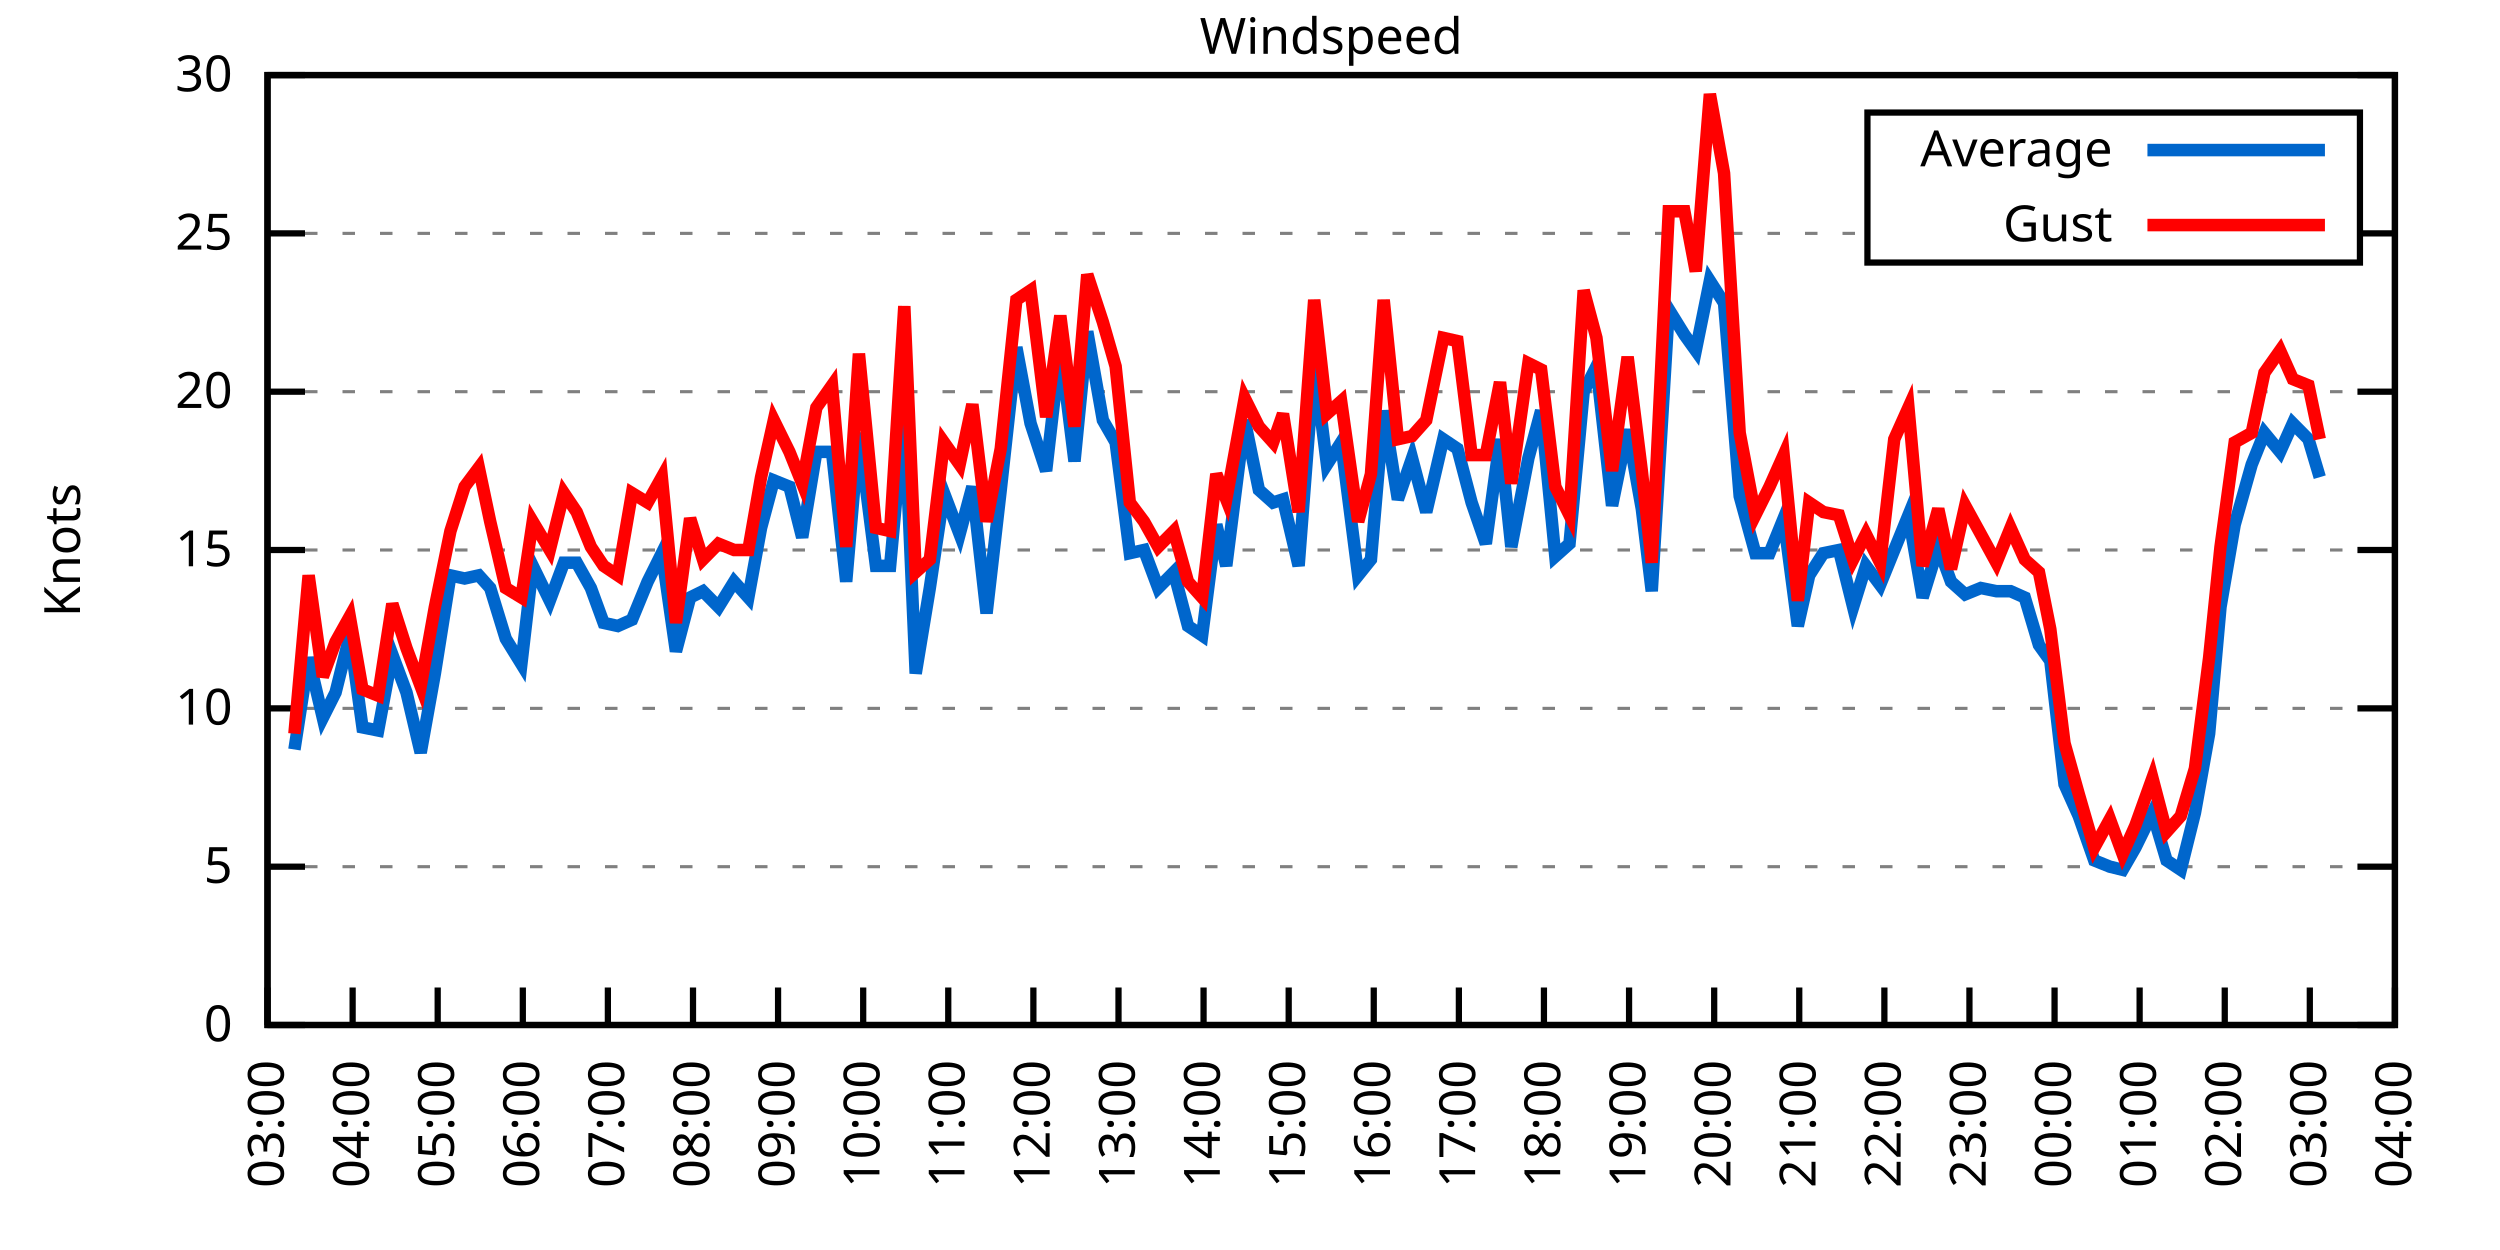
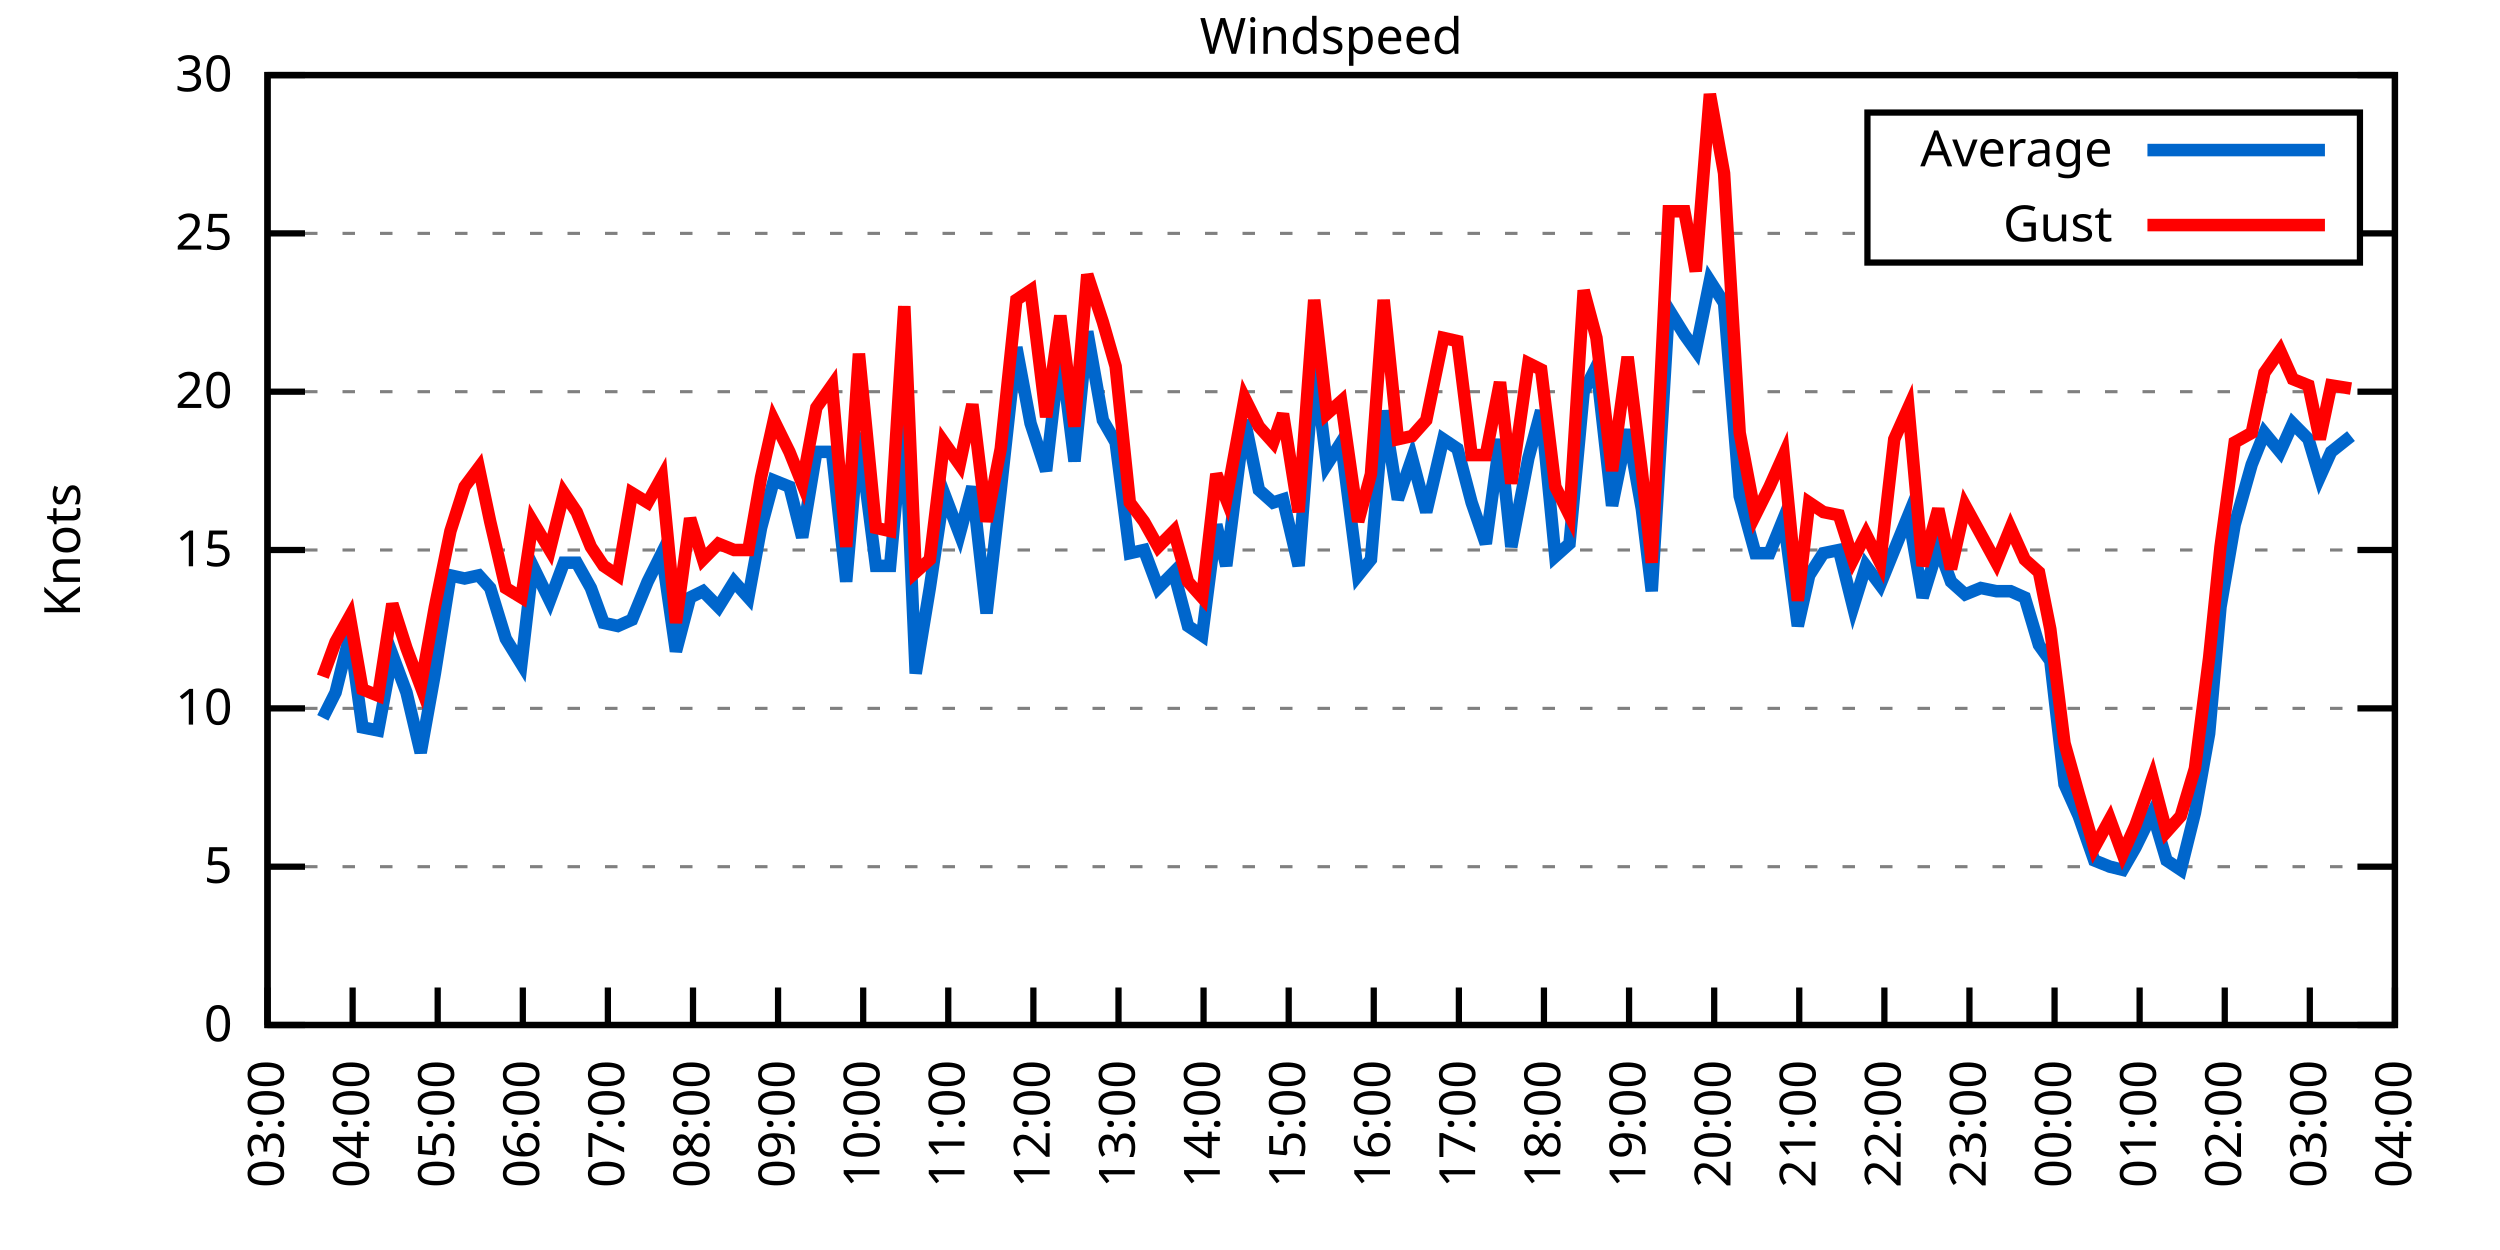
<svg xmlns="http://www.w3.org/2000/svg" xmlns:xlink="http://www.w3.org/1999/xlink" width="400" height="200" viewBox="0 0 400 200">
  <g id="gnuplot_canvas">
    <rect x="0" y="0" width="400" height="200" fill="none" />
    <defs>
      <circle id="gpDot" r="0.5" stroke-width="0.5" stroke="currentColor" />
      <path id="gpPt0" stroke-width="0.333" stroke="currentColor" d="M-1,0 h2 M0,-1 v2" />
      <path id="gpPt1" stroke-width="0.333" stroke="currentColor" d="M-1,-1 L1,1 M1,-1 L-1,1" />
      <path id="gpPt2" stroke-width="0.333" stroke="currentColor" d="M-1,0 L1,0 M0,-1 L0,1 M-1,-1 L1,1 M-1,1 L1,-1" />
      <rect id="gpPt3" stroke-width="0.333" stroke="currentColor" x="-1" y="-1" width="2" height="2" />
      <rect id="gpPt4" stroke-width="0.333" stroke="currentColor" fill="currentColor" x="-1" y="-1" width="2" height="2" />
      <circle id="gpPt5" stroke-width="0.333" stroke="currentColor" cx="0" cy="0" r="1" />
      <use xlink:href="#gpPt5" id="gpPt6" fill="currentColor" stroke="none" />
      <path id="gpPt7" stroke-width="0.333" stroke="currentColor" d="M0,-1.33 L-1.33,0.67 L1.33,0.67 z" />
      <use xlink:href="#gpPt7" id="gpPt8" fill="currentColor" stroke="none" />
      <use xlink:href="#gpPt7" id="gpPt9" stroke="currentColor" transform="rotate(180)" />
      <use xlink:href="#gpPt9" id="gpPt10" fill="currentColor" stroke="none" />
      <use xlink:href="#gpPt3" id="gpPt11" stroke="currentColor" transform="rotate(45)" />
      <use xlink:href="#gpPt11" id="gpPt12" fill="currentColor" stroke="none" />
      <path id="gpPt13" stroke-width="0.333" stroke="currentColor" d="M0,1.330 L1.265,0.411 L0.782,-1.067 L-0.782,-1.076 L-1.265,0.411 z" />
      <use xlink:href="#gpPt13" id="gpPt14" fill="currentColor" stroke="none" />
      <filter id="textbox" filterUnits="objectBoundingBox" x="0" y="0" height="1" width="1">
        <feFlood flood-color="white" flood-opacity="1" result="bgnd" />
        <feComposite in="SourceGraphic" in2="bgnd" operator="atop" />
      </filter>
      <filter id="greybox" filterUnits="objectBoundingBox" x="0" y="0" height="1" width="1">
        <feFlood flood-color="lightgrey" flood-opacity="1" result="grey" />
        <feComposite in="SourceGraphic" in2="grey" operator="atop" />
      </filter>
    </defs>
    <g fill="none" color="white" stroke="currentColor" stroke-width="1.00" stroke-linecap="butt" stroke-linejoin="miter">
</g>
    <g fill="none" color="black" stroke="currentColor" stroke-width="1.00" stroke-linecap="butt" stroke-linejoin="miter">
      <g stroke="none" shape-rendering="crispEdges">
        <polygon fill="rgb(255, 255, 255)" points="42.80,164.00 383.18,164.00 383.18,12.02 42.80,12.02 " />
      </g>
    </g>
    <g fill="none" color="black" stroke="currentColor" stroke-width="1.00" stroke-linecap="butt" stroke-linejoin="miter">
</g>
    <g fill="none" color="black" stroke="black" stroke-width="0.50" stroke-linecap="butt" stroke-linejoin="miter">
</g>
    <g fill="none" color="gray" stroke="currentColor" stroke-width="0.50" stroke-linecap="butt" stroke-linejoin="miter">
      <path stroke="gray" stroke-dasharray="2,4" class="gridline" d="M42.80,164.00 L383.19,164.00  " />
    </g>
    <g fill="none" color="gray" stroke="gray" stroke-width="1.00" stroke-linecap="butt" stroke-linejoin="miter">
</g>
    <g fill="none" color="black" stroke="currentColor" stroke-width="1.00" stroke-linecap="butt" stroke-linejoin="miter">
      <path stroke="black" d="M42.80,164.00 L48.80,164.00 M383.19,164.00 L377.19,164.00  " />
      <g transform="translate(37.20,166.60)" stroke="none" fill="black" font-family="Sans" font-size="8.00" text-anchor="end">
        <text>
          <tspan font-family="Sans"> 0</tspan>
        </text>
      </g>
    </g>
    <g fill="none" color="black" stroke="currentColor" stroke-width="1.00" stroke-linecap="butt" stroke-linejoin="miter">
</g>
    <g fill="none" color="black" stroke="black" stroke-width="0.50" stroke-linecap="butt" stroke-linejoin="miter">
</g>
    <g fill="none" color="gray" stroke="currentColor" stroke-width="0.50" stroke-linecap="butt" stroke-linejoin="miter">
      <path stroke="gray" stroke-dasharray="2,4" class="gridline" d="M42.80,138.67 L383.19,138.67  " />
    </g>
    <g fill="none" color="gray" stroke="gray" stroke-width="1.00" stroke-linecap="butt" stroke-linejoin="miter">
</g>
    <g fill="none" color="black" stroke="currentColor" stroke-width="1.00" stroke-linecap="butt" stroke-linejoin="miter">
      <path stroke="black" d="M42.80,138.67 L48.80,138.67 M383.19,138.67 L377.19,138.67  " />
      <g transform="translate(37.20,141.27)" stroke="none" fill="black" font-family="Sans" font-size="8.00" text-anchor="end">
        <text>
          <tspan font-family="Sans"> 5</tspan>
        </text>
      </g>
    </g>
    <g fill="none" color="black" stroke="currentColor" stroke-width="1.00" stroke-linecap="butt" stroke-linejoin="miter">
</g>
    <g fill="none" color="black" stroke="black" stroke-width="0.50" stroke-linecap="butt" stroke-linejoin="miter">
</g>
    <g fill="none" color="gray" stroke="currentColor" stroke-width="0.50" stroke-linecap="butt" stroke-linejoin="miter">
      <path stroke="gray" stroke-dasharray="2,4" class="gridline" d="M42.80,113.34 L383.19,113.34  " />
    </g>
    <g fill="none" color="gray" stroke="gray" stroke-width="1.00" stroke-linecap="butt" stroke-linejoin="miter">
</g>
    <g fill="none" color="black" stroke="currentColor" stroke-width="1.00" stroke-linecap="butt" stroke-linejoin="miter">
      <path stroke="black" d="M42.80,113.34 L48.80,113.34 M383.19,113.34 L377.19,113.34  " />
      <g transform="translate(37.20,115.94)" stroke="none" fill="black" font-family="Sans" font-size="8.00" text-anchor="end">
        <text>
          <tspan font-family="Sans"> 10</tspan>
        </text>
      </g>
    </g>
    <g fill="none" color="black" stroke="currentColor" stroke-width="1.00" stroke-linecap="butt" stroke-linejoin="miter">
</g>
    <g fill="none" color="black" stroke="black" stroke-width="0.50" stroke-linecap="butt" stroke-linejoin="miter">
</g>
    <g fill="none" color="gray" stroke="currentColor" stroke-width="0.50" stroke-linecap="butt" stroke-linejoin="miter">
      <path stroke="gray" stroke-dasharray="2,4" class="gridline" d="M42.80,88.00 L383.19,88.00  " />
    </g>
    <g fill="none" color="gray" stroke="gray" stroke-width="1.00" stroke-linecap="butt" stroke-linejoin="miter">
</g>
    <g fill="none" color="black" stroke="currentColor" stroke-width="1.00" stroke-linecap="butt" stroke-linejoin="miter">
      <path stroke="black" d="M42.80,88.00 L48.80,88.00 M383.19,88.00 L377.19,88.00  " />
      <g transform="translate(37.20,90.60)" stroke="none" fill="black" font-family="Sans" font-size="8.00" text-anchor="end">
        <text>
          <tspan font-family="Sans"> 15</tspan>
        </text>
      </g>
    </g>
    <g fill="none" color="black" stroke="currentColor" stroke-width="1.00" stroke-linecap="butt" stroke-linejoin="miter">
</g>
    <g fill="none" color="black" stroke="black" stroke-width="0.50" stroke-linecap="butt" stroke-linejoin="miter">
</g>
    <g fill="none" color="gray" stroke="currentColor" stroke-width="0.50" stroke-linecap="butt" stroke-linejoin="miter">
      <path stroke="gray" stroke-dasharray="2,4" class="gridline" d="M42.80,62.67 L383.19,62.67  " />
    </g>
    <g fill="none" color="gray" stroke="gray" stroke-width="1.00" stroke-linecap="butt" stroke-linejoin="miter">
</g>
    <g fill="none" color="black" stroke="currentColor" stroke-width="1.00" stroke-linecap="butt" stroke-linejoin="miter">
      <path stroke="black" d="M42.80,62.67 L48.80,62.67 M383.19,62.67 L377.19,62.67  " />
      <g transform="translate(37.20,65.27)" stroke="none" fill="black" font-family="Sans" font-size="8.00" text-anchor="end">
        <text>
          <tspan font-family="Sans"> 20</tspan>
        </text>
      </g>
    </g>
    <g fill="none" color="black" stroke="currentColor" stroke-width="1.00" stroke-linecap="butt" stroke-linejoin="miter">
</g>
    <g fill="none" color="black" stroke="black" stroke-width="0.50" stroke-linecap="butt" stroke-linejoin="miter">
</g>
    <g fill="none" color="gray" stroke="currentColor" stroke-width="0.50" stroke-linecap="butt" stroke-linejoin="miter">
      <path stroke="gray" stroke-dasharray="2,4" class="gridline" d="M42.80,37.34 L298.79,37.34 M377.59,37.34 L383.19,37.34  " />
    </g>
    <g fill="none" color="gray" stroke="gray" stroke-width="1.00" stroke-linecap="butt" stroke-linejoin="miter">
</g>
    <g fill="none" color="black" stroke="currentColor" stroke-width="1.00" stroke-linecap="butt" stroke-linejoin="miter">
      <path stroke="black" d="M42.80,37.34 L48.80,37.34 M383.19,37.34 L377.19,37.34  " />
      <g transform="translate(37.20,39.94)" stroke="none" fill="black" font-family="Sans" font-size="8.00" text-anchor="end">
        <text>
          <tspan font-family="Sans"> 25</tspan>
        </text>
      </g>
    </g>
    <g fill="none" color="black" stroke="currentColor" stroke-width="1.00" stroke-linecap="butt" stroke-linejoin="miter">
</g>
    <g fill="none" color="black" stroke="black" stroke-width="0.50" stroke-linecap="butt" stroke-linejoin="miter">
</g>
    <g fill="none" color="gray" stroke="currentColor" stroke-width="0.50" stroke-linecap="butt" stroke-linejoin="miter">
      <path stroke="gray" stroke-dasharray="2,4" class="gridline" d="M42.80,12.01 L383.19,12.01  " />
    </g>
    <g fill="none" color="gray" stroke="gray" stroke-width="1.00" stroke-linecap="butt" stroke-linejoin="miter">
</g>
    <g fill="none" color="black" stroke="currentColor" stroke-width="1.00" stroke-linecap="butt" stroke-linejoin="miter">
      <path stroke="black" d="M42.80,12.01 L48.80,12.01 M383.19,12.01 L377.19,12.01  " />
      <g transform="translate(37.20,14.61)" stroke="none" fill="black" font-family="Sans" font-size="8.00" text-anchor="end">
        <text>
          <tspan font-family="Sans"> 30</tspan>
        </text>
      </g>
    </g>
    <g fill="none" color="black" stroke="currentColor" stroke-width="1.00" stroke-linecap="butt" stroke-linejoin="miter">
      <path stroke="black" d="M42.80,164.00 L42.80,158.00  " />
      <g transform="translate(45.40,169.60) rotate(270.00)" stroke="none" fill="black" font-family="Sans" font-size="8.00" text-anchor="end">
        <text>
          <tspan font-family="Sans">03:00</tspan>
        </text>
      </g>
    </g>
    <g fill="none" color="black" stroke="currentColor" stroke-width="1.00" stroke-linecap="butt" stroke-linejoin="miter">
      <path stroke="black" d="M56.42,164.00 L56.42,158.00  " />
      <g transform="translate(59.02,169.60) rotate(270.00)" stroke="none" fill="black" font-family="Sans" font-size="8.00" text-anchor="end">
        <text>
          <tspan font-family="Sans">04:00</tspan>
        </text>
      </g>
    </g>
    <g fill="none" color="black" stroke="currentColor" stroke-width="1.00" stroke-linecap="butt" stroke-linejoin="miter">
      <path stroke="black" d="M70.03,164.00 L70.03,158.00  " />
      <g transform="translate(72.63,169.60) rotate(270.00)" stroke="none" fill="black" font-family="Sans" font-size="8.00" text-anchor="end">
        <text>
          <tspan font-family="Sans">05:00</tspan>
        </text>
      </g>
    </g>
    <g fill="none" color="black" stroke="currentColor" stroke-width="1.00" stroke-linecap="butt" stroke-linejoin="miter">
      <path stroke="black" d="M83.65,164.00 L83.65,158.00  " />
      <g transform="translate(86.25,169.60) rotate(270.00)" stroke="none" fill="black" font-family="Sans" font-size="8.00" text-anchor="end">
        <text>
          <tspan font-family="Sans">06:00</tspan>
        </text>
      </g>
    </g>
    <g fill="none" color="black" stroke="currentColor" stroke-width="1.00" stroke-linecap="butt" stroke-linejoin="miter">
      <path stroke="black" d="M97.26,164.00 L97.26,158.00  " />
      <g transform="translate(99.86,169.60) rotate(270.00)" stroke="none" fill="black" font-family="Sans" font-size="8.00" text-anchor="end">
        <text>
          <tspan font-family="Sans">07:00</tspan>
        </text>
      </g>
    </g>
    <g fill="none" color="black" stroke="currentColor" stroke-width="1.00" stroke-linecap="butt" stroke-linejoin="miter">
      <path stroke="black" d="M110.88,164.00 L110.88,158.00  " />
      <g transform="translate(113.48,169.60) rotate(270.00)" stroke="none" fill="black" font-family="Sans" font-size="8.00" text-anchor="end">
        <text>
          <tspan font-family="Sans">08:00</tspan>
        </text>
      </g>
    </g>
    <g fill="none" color="black" stroke="currentColor" stroke-width="1.00" stroke-linecap="butt" stroke-linejoin="miter">
      <path stroke="black" d="M124.49,164.00 L124.49,158.00  " />
      <g transform="translate(127.09,169.60) rotate(270.00)" stroke="none" fill="black" font-family="Sans" font-size="8.00" text-anchor="end">
        <text>
          <tspan font-family="Sans">09:00</tspan>
        </text>
      </g>
    </g>
    <g fill="none" color="black" stroke="currentColor" stroke-width="1.00" stroke-linecap="butt" stroke-linejoin="miter">
      <path stroke="black" d="M138.11,164.00 L138.11,158.00  " />
      <g transform="translate(140.71,169.60) rotate(270.00)" stroke="none" fill="black" font-family="Sans" font-size="8.00" text-anchor="end">
        <text>
          <tspan font-family="Sans">10:00</tspan>
        </text>
      </g>
    </g>
    <g fill="none" color="black" stroke="currentColor" stroke-width="1.00" stroke-linecap="butt" stroke-linejoin="miter">
      <path stroke="black" d="M151.72,164.00 L151.72,158.00  " />
      <g transform="translate(154.32,169.60) rotate(270.00)" stroke="none" fill="black" font-family="Sans" font-size="8.00" text-anchor="end">
        <text>
          <tspan font-family="Sans">11:00</tspan>
        </text>
      </g>
    </g>
    <g fill="none" color="black" stroke="currentColor" stroke-width="1.00" stroke-linecap="butt" stroke-linejoin="miter">
      <path stroke="black" d="M165.34,164.00 L165.34,158.00  " />
      <g transform="translate(167.94,169.60) rotate(270.00)" stroke="none" fill="black" font-family="Sans" font-size="8.00" text-anchor="end">
        <text>
          <tspan font-family="Sans">12:00</tspan>
        </text>
      </g>
    </g>
    <g fill="none" color="black" stroke="currentColor" stroke-width="1.00" stroke-linecap="butt" stroke-linejoin="miter">
      <path stroke="black" d="M178.96,164.00 L178.96,158.00  " />
      <g transform="translate(181.56,169.60) rotate(270.00)" stroke="none" fill="black" font-family="Sans" font-size="8.00" text-anchor="end">
        <text>
          <tspan font-family="Sans">13:00</tspan>
        </text>
      </g>
    </g>
    <g fill="none" color="black" stroke="currentColor" stroke-width="1.00" stroke-linecap="butt" stroke-linejoin="miter">
      <path stroke="black" d="M192.57,164.00 L192.57,158.00  " />
      <g transform="translate(195.17,169.60) rotate(270.00)" stroke="none" fill="black" font-family="Sans" font-size="8.00" text-anchor="end">
        <text>
          <tspan font-family="Sans">14:00</tspan>
        </text>
      </g>
    </g>
    <g fill="none" color="black" stroke="currentColor" stroke-width="1.00" stroke-linecap="butt" stroke-linejoin="miter">
      <path stroke="black" d="M206.19,164.00 L206.19,158.00  " />
      <g transform="translate(208.79,169.60) rotate(270.00)" stroke="none" fill="black" font-family="Sans" font-size="8.00" text-anchor="end">
        <text>
          <tspan font-family="Sans">15:00</tspan>
        </text>
      </g>
    </g>
    <g fill="none" color="black" stroke="currentColor" stroke-width="1.00" stroke-linecap="butt" stroke-linejoin="miter">
      <path stroke="black" d="M219.80,164.00 L219.80,158.00  " />
      <g transform="translate(222.40,169.60) rotate(270.00)" stroke="none" fill="black" font-family="Sans" font-size="8.00" text-anchor="end">
        <text>
          <tspan font-family="Sans">16:00</tspan>
        </text>
      </g>
    </g>
    <g fill="none" color="black" stroke="currentColor" stroke-width="1.00" stroke-linecap="butt" stroke-linejoin="miter">
      <path stroke="black" d="M233.42,164.00 L233.42,158.00  " />
      <g transform="translate(236.02,169.60) rotate(270.00)" stroke="none" fill="black" font-family="Sans" font-size="8.00" text-anchor="end">
        <text>
          <tspan font-family="Sans">17:00</tspan>
        </text>
      </g>
    </g>
    <g fill="none" color="black" stroke="currentColor" stroke-width="1.00" stroke-linecap="butt" stroke-linejoin="miter">
      <path stroke="black" d="M247.03,164.00 L247.03,158.00  " />
      <g transform="translate(249.63,169.60) rotate(270.00)" stroke="none" fill="black" font-family="Sans" font-size="8.00" text-anchor="end">
        <text>
          <tspan font-family="Sans">18:00</tspan>
        </text>
      </g>
    </g>
    <g fill="none" color="black" stroke="currentColor" stroke-width="1.00" stroke-linecap="butt" stroke-linejoin="miter">
      <path stroke="black" d="M260.65,164.00 L260.65,158.00  " />
      <g transform="translate(263.25,169.60) rotate(270.00)" stroke="none" fill="black" font-family="Sans" font-size="8.00" text-anchor="end">
        <text>
          <tspan font-family="Sans">19:00</tspan>
        </text>
      </g>
    </g>
    <g fill="none" color="black" stroke="currentColor" stroke-width="1.00" stroke-linecap="butt" stroke-linejoin="miter">
      <path stroke="black" d="M274.27,164.00 L274.27,158.00  " />
      <g transform="translate(276.87,169.60) rotate(270.00)" stroke="none" fill="black" font-family="Sans" font-size="8.00" text-anchor="end">
        <text>
          <tspan font-family="Sans">20:00</tspan>
        </text>
      </g>
    </g>
    <g fill="none" color="black" stroke="currentColor" stroke-width="1.00" stroke-linecap="butt" stroke-linejoin="miter">
      <path stroke="black" d="M287.88,164.00 L287.88,158.00  " />
      <g transform="translate(290.48,169.60) rotate(270.00)" stroke="none" fill="black" font-family="Sans" font-size="8.00" text-anchor="end">
        <text>
          <tspan font-family="Sans">21:00</tspan>
        </text>
      </g>
    </g>
    <g fill="none" color="black" stroke="currentColor" stroke-width="1.00" stroke-linecap="butt" stroke-linejoin="miter">
      <path stroke="black" d="M301.50,164.00 L301.50,158.00  " />
      <g transform="translate(304.10,169.60) rotate(270.00)" stroke="none" fill="black" font-family="Sans" font-size="8.00" text-anchor="end">
        <text>
          <tspan font-family="Sans">22:00</tspan>
        </text>
      </g>
    </g>
    <g fill="none" color="black" stroke="currentColor" stroke-width="1.00" stroke-linecap="butt" stroke-linejoin="miter">
      <path stroke="black" d="M315.11,164.00 L315.11,158.00  " />
      <g transform="translate(317.71,169.60) rotate(270.00)" stroke="none" fill="black" font-family="Sans" font-size="8.00" text-anchor="end">
        <text>
          <tspan font-family="Sans">23:00</tspan>
        </text>
      </g>
    </g>
    <g fill="none" color="black" stroke="currentColor" stroke-width="1.00" stroke-linecap="butt" stroke-linejoin="miter">
      <path stroke="black" d="M328.73,164.00 L328.73,158.00  " />
      <g transform="translate(331.33,169.60) rotate(270.00)" stroke="none" fill="black" font-family="Sans" font-size="8.00" text-anchor="end">
        <text>
          <tspan font-family="Sans">00:00</tspan>
        </text>
      </g>
    </g>
    <g fill="none" color="black" stroke="currentColor" stroke-width="1.00" stroke-linecap="butt" stroke-linejoin="miter">
      <path stroke="black" d="M342.34,164.00 L342.34,158.00  " />
      <g transform="translate(344.94,169.60) rotate(270.00)" stroke="none" fill="black" font-family="Sans" font-size="8.00" text-anchor="end">
        <text>
          <tspan font-family="Sans">01:00</tspan>
        </text>
      </g>
    </g>
    <g fill="none" color="black" stroke="currentColor" stroke-width="1.00" stroke-linecap="butt" stroke-linejoin="miter">
      <path stroke="black" d="M355.96,164.00 L355.96,158.00  " />
      <g transform="translate(358.56,169.60) rotate(270.00)" stroke="none" fill="black" font-family="Sans" font-size="8.00" text-anchor="end">
        <text>
          <tspan font-family="Sans">02:00</tspan>
        </text>
      </g>
    </g>
    <g fill="none" color="black" stroke="currentColor" stroke-width="1.00" stroke-linecap="butt" stroke-linejoin="miter">
      <path stroke="black" d="M369.57,164.00 L369.57,158.00  " />
      <g transform="translate(372.17,169.60) rotate(270.00)" stroke="none" fill="black" font-family="Sans" font-size="8.00" text-anchor="end">
        <text>
          <tspan font-family="Sans">03:00</tspan>
        </text>
      </g>
    </g>
    <g fill="none" color="black" stroke="currentColor" stroke-width="1.00" stroke-linecap="butt" stroke-linejoin="miter">
      <path stroke="black" d="M383.19,164.00 L383.19,158.00  " />
      <g transform="translate(385.79,169.60) rotate(270.00)" stroke="none" fill="black" font-family="Sans" font-size="8.00" text-anchor="end">
        <text>
          <tspan font-family="Sans">04:00</tspan>
        </text>
      </g>
    </g>
    <g fill="none" color="black" stroke="currentColor" stroke-width="1.00" stroke-linecap="butt" stroke-linejoin="miter">
</g>
    <g fill="none" color="black" stroke="currentColor" stroke-width="1.00" stroke-linecap="butt" stroke-linejoin="miter">
      <path stroke="black" d="M42.80,12.01 L42.80,164.00 L383.19,164.00 L383.19,12.01 L42.80,12.01 Z  " />
    </g>
    <g fill="none" color="black" stroke="currentColor" stroke-width="1.00" stroke-linecap="butt" stroke-linejoin="miter">
</g>
    <g fill="none" color="black" stroke="currentColor" stroke-width="1.00" stroke-linecap="butt" stroke-linejoin="miter">
      <path stroke="black" d="M298.79,42.01 L298.79,18.01 L377.59,18.01 L377.59,42.01 L298.79,42.01 Z  " />
    </g>
    <g id="Windspeed_plot_1">
      <g fill="none" color="white" stroke="black" stroke-width="2.00" stroke-linecap="butt" stroke-linejoin="miter">
</g>
      <g fill="none" color="black" stroke="currentColor" stroke-width="2.00" stroke-linecap="butt" stroke-linejoin="miter">
        <g transform="translate(337.99,26.61)" stroke="none" fill="black" font-family="Sans" font-size="8.00" text-anchor="end">
          <text>
            <tspan font-family="Sans">Average</tspan>
          </text>
        </g>
      </g>
      <g fill="none" color="black" stroke="currentColor" stroke-width="2.00" stroke-linecap="butt" stroke-linejoin="miter">
-         <path stroke="rgb(  0, 102, 204)" d="M343.59,24.01 L371.99,24.01 M47.11,119.92 L49.38,105.23 L51.65,114.86 L53.69,110.80 L55.96,101.68 L58.00,116.38   L60.50,116.88 L62.77,104.72 L65.04,110.80 L67.31,120.43 L69.58,107.76 L72.07,92.06 L74.34,92.56 L76.61,92.06   L78.43,94.08 L80.92,102.19 L83.42,106.24 L85.24,90.54 L87.96,96.11 L90.23,90.03 L92.27,90.03 L94.54,94.08   L96.58,99.66 L98.85,100.16 L101.12,99.15 L103.62,93.07 L105.89,88.51 L108.15,104.22 L110.42,95.60 L112.47,94.59   L114.96,97.12 L117.46,93.07 L119.73,95.60 L121.77,84.46 L123.81,76.86 L126.31,77.87 L128.35,85.98 L130.62,72.30   L133.12,72.30 L135.39,93.07 L137.43,69.26 L140.15,90.54 L142.42,90.54 L144.69,65.71 L146.51,107.76 L148.77,94.08   L151.04,78.89 L153.54,85.47 L155.58,77.87 L157.85,98.14 L160.12,78.38 L162.62,55.58 L164.89,67.74 L167.38,75.34   L169.65,55.58 L171.92,73.82 L173.96,53.05 L176.46,67.23 L178.50,70.78 L180.77,88.51 L183.04,88.00 L185.31,94.08   L187.81,91.55 L190.08,100.16 L192.34,101.68 L194.61,83.95 L196.20,90.54 L199.15,67.23 L201.42,78.38 L203.69,80.41   L205.28,79.90 L207.78,90.54 L210.27,58.11 L212.31,74.33 L214.58,70.78 L217.31,92.06 L219.35,89.52 L221.39,65.71   L223.66,79.90 L225.93,73.31 L228.20,81.93 L230.92,70.27 L233.19,71.79 L235.46,80.41 L237.73,86.99 L240.00,70.27   L241.81,87.50 L244.54,73.31 L246.58,65.71 L248.85,89.02 L251.12,86.99 L253.39,62.67 L255.43,58.62 L257.93,80.91   L260.42,68.75 L262.69,81.42 L264.28,94.59 L267.00,49.50 L269.50,53.55 L271.32,56.09 L273.58,44.94 L275.85,48.49   L278.35,79.39 L280.85,88.51 L283.12,88.51 L285.38,82.94 L287.65,100.16 L289.47,92.06 L291.74,88.51 L294.23,88.00   L296.50,97.12 L298.55,90.54 L300.82,93.58 L303.08,88.00 L305.35,82.43 L307.62,95.60 L310.12,87.50 L312.16,93.07   L314.43,95.10 L316.93,94.08 L319.42,94.59 L321.69,94.59 L323.96,95.60 L326.23,103.20 L328.05,105.74 L330.32,125.50   L332.59,130.56 L335.08,137.66 L337.58,138.67 L339.62,139.17 L341.66,135.63 L344.39,130.06 L346.65,137.66 L348.92,139.17   L351.19,130.06 L353.46,117.39 L355.28,97.12 L357.55,83.95 L360.27,74.33 L362.31,69.26 L364.81,72.30 L366.85,67.74   L369.35,70.27 L371.16,76.35  " />
+         <path stroke="rgb(  0, 102, 204)" d="M343.59,24.01 L371.99,24.01 M51.65,114.86 L53.69,110.80 L55.96,101.68 L58.00,116.38 L60.50,116.88 L62.77,104.72   L65.04,110.80 L67.31,120.43 L69.58,107.76 L72.07,92.06 L74.34,92.56 L76.61,92.06 L78.43,94.08 L80.92,102.19   L83.42,106.24 L85.24,90.54 L87.96,96.11 L90.23,90.03 L92.27,90.03 L94.54,94.08 L96.58,99.66 L98.85,100.16   L101.12,99.15 L103.62,93.07 L105.89,88.51 L108.15,104.22 L110.42,95.60 L112.47,94.59 L114.96,97.12 L117.46,93.07   L119.73,95.60 L121.77,84.46 L123.81,76.86 L126.31,77.87 L128.35,85.98 L130.62,72.30 L133.12,72.30 L135.39,93.07   L137.43,69.26 L140.15,90.54 L142.42,90.54 L144.69,65.71 L146.51,107.76 L148.77,94.08 L151.04,78.89 L153.54,85.47   L155.58,77.87 L157.85,98.14 L160.12,78.38 L162.62,55.58 L164.89,67.74 L167.38,75.34 L169.65,55.58 L171.92,73.82   L173.96,53.05 L176.46,67.23 L178.50,70.78 L180.77,88.51 L183.04,88.00 L185.31,94.08 L187.81,91.55 L190.08,100.16   L192.34,101.68 L194.61,83.95 L196.20,90.54 L199.15,67.23 L201.42,78.38 L203.69,80.41 L205.28,79.90 L207.78,90.54   L210.27,58.11 L212.31,74.33 L214.58,70.78 L217.31,92.06 L219.35,89.52 L221.39,65.71 L223.66,79.90 L225.93,73.31   L228.20,81.93 L230.92,70.27 L233.19,71.79 L235.46,80.41 L237.73,86.99 L240.00,70.27 L241.81,87.50 L244.54,73.31   L246.58,65.71 L248.85,89.02 L251.12,86.99 L253.39,62.67 L255.43,58.62 L257.93,80.91 L260.42,68.75 L262.69,81.42   L264.28,94.59 L267.00,49.50 L269.50,53.55 L271.32,56.09 L273.58,44.94 L275.85,48.49 L278.35,79.39 L280.85,88.51   L283.12,88.51 L285.38,82.94 L287.65,100.16 L289.47,92.06 L291.74,88.51 L294.23,88.00 L296.50,97.12 L298.55,90.54   L300.82,93.58 L303.08,88.00 L305.35,82.43 L307.62,95.60 L310.12,87.50 L312.16,93.07 L314.43,95.10 L316.93,94.08   L319.42,94.59 L321.69,94.59 L323.96,95.60 L326.23,103.20 L328.05,105.74 L330.32,125.50 L332.59,130.56 L335.08,137.66   L337.58,138.67 L339.62,139.17 L341.66,135.63 L344.39,130.06 L346.65,137.66 L348.92,139.17 L351.19,130.06 L353.46,117.39   L355.28,97.12 L357.55,83.95 L360.27,74.33 L362.31,69.26 L364.81,72.30 L366.85,67.74 L369.35,70.27 L371.16,76.35   L372.98,72.30 L376.16,69.77  " />
      </g>
    </g>
    <g id="Windspeed_plot_2">
      <g fill="none" color="black" stroke="currentColor" stroke-width="2.00" stroke-linecap="butt" stroke-linejoin="miter">
        <g transform="translate(337.99,38.61)" stroke="none" fill="black" font-family="Sans" font-size="8.00" text-anchor="end">
          <text>
            <tspan font-family="Sans">Gust</tspan>
          </text>
        </g>
      </g>
      <g fill="none" color="black" stroke="currentColor" stroke-width="2.00" stroke-linecap="butt" stroke-linejoin="miter">
-         <path stroke="rgb(255,   0,   0)" d="M343.59,36.01 L371.99,36.01 M47.11,117.39 L49.38,92.06 L51.65,108.27 L53.69,102.70 L55.96,98.64 L58.00,110.30   L60.50,111.31 L62.77,96.62 L65.04,103.71 L67.31,109.79 L69.58,97.12 L72.07,84.97 L74.34,77.87 L76.61,74.83   L78.43,83.45 L80.92,94.08 L83.42,95.60 L85.24,83.45 L87.96,88.00 L90.23,78.89 L92.27,81.93 L94.54,87.50   L96.58,90.54 L98.85,92.06 L101.12,78.89 L103.62,80.41 L105.89,76.35 L108.15,99.66 L110.42,82.94 L112.47,89.52   L114.96,86.99 L117.46,88.00 L119.73,88.00 L121.77,76.35 L123.81,67.23 L126.31,72.30 L128.35,77.37 L130.62,65.21   L133.12,61.66 L135.39,87.50 L137.43,56.59 L140.15,84.46 L142.42,84.97 L144.69,48.99 L146.51,91.55 L148.77,89.52   L151.04,70.78 L153.54,74.33 L155.58,64.70 L157.85,83.45 L160.12,71.79 L162.62,47.98 L164.89,46.46 L167.38,66.73   L169.65,50.51 L171.92,68.25 L173.96,43.93 L176.46,51.53 L178.50,58.62 L180.77,80.41 L183.04,83.45 L185.31,87.50   L187.81,84.97 L190.08,93.07 L192.34,95.60 L194.61,75.85 L196.20,79.90 L199.15,63.69 L201.42,68.25 L203.69,70.78   L205.28,66.22 L207.78,81.93 L210.27,47.98 L212.31,66.22 L214.58,64.19 L217.31,83.45 L219.35,75.85 L221.39,47.98   L223.66,70.27 L225.93,69.77 L228.20,67.23 L230.92,54.06 L233.19,54.57 L235.46,72.81 L237.73,72.81 L240.00,61.15   L241.81,77.37 L244.54,58.11 L246.58,59.13 L248.85,77.87 L251.12,82.43 L253.39,46.46 L255.43,54.06 L257.93,75.34   L260.42,57.10 L262.69,75.34 L264.28,90.03 L267.00,33.80 L269.50,33.80 L271.32,43.42 L273.58,15.05 L275.85,27.72   L278.35,69.26 L280.85,82.43 L283.12,77.87 L285.38,72.81 L287.65,96.11 L289.47,80.41 L291.74,81.93 L294.23,82.43   L296.50,89.52 L298.55,85.47 L300.82,90.03 L303.08,70.27 L305.35,65.21 L307.62,90.54 L310.12,81.42 L312.16,91.04   L314.43,80.91 L316.93,85.47 L319.42,90.03 L321.69,84.46 L323.96,89.52 L326.23,91.55 L328.05,100.67 L330.32,118.91   L332.59,127.02 L335.08,135.63 L337.58,131.07 L339.62,136.64 L341.66,132.08 L344.39,124.48 L346.65,133.10 L348.92,130.56   L351.19,122.96 L353.46,105.23 L355.28,87.50 L357.55,70.78 L360.27,69.26 L362.31,59.63 L364.81,56.09 L366.85,60.65   L369.35,61.66 L371.16,70.27  " />
+         <path stroke="rgb(255,   0,   0)" d="M343.59,36.01 L371.99,36.01 M51.65,108.27 L53.69,102.70 L55.96,98.64 L58.00,110.30 L60.50,111.31 L62.77,96.62   L65.04,103.71 L67.31,109.79 L69.58,97.12 L72.07,84.97 L74.34,77.87 L76.61,74.83 L78.43,83.45 L80.92,94.08   L83.42,95.60 L85.24,83.45 L87.96,88.00 L90.23,78.89 L92.27,81.93 L94.54,87.50 L96.58,90.54 L98.85,92.06   L101.12,78.89 L103.62,80.41 L105.89,76.35 L108.15,99.66 L110.42,82.94 L112.47,89.52 L114.96,86.99 L117.46,88.00   L119.73,88.00 L121.77,76.35 L123.81,67.23 L126.31,72.30 L128.35,77.37 L130.62,65.21 L133.12,61.66 L135.39,87.50   L137.43,56.59 L140.15,84.46 L142.42,84.97 L144.69,48.99 L146.51,91.55 L148.77,89.52 L151.04,70.78 L153.54,74.33   L155.58,64.70 L157.85,83.45 L160.12,71.79 L162.62,47.98 L164.89,46.46 L167.38,66.73 L169.65,50.51 L171.92,68.25   L173.96,43.93 L176.46,51.53 L178.50,58.62 L180.77,80.41 L183.04,83.45 L185.31,87.50 L187.81,84.97 L190.08,93.07   L192.34,95.60 L194.61,75.85 L196.20,79.90 L199.15,63.69 L201.42,68.25 L203.69,70.78 L205.28,66.22 L207.78,81.93   L210.27,47.98 L212.31,66.22 L214.58,64.19 L217.31,83.45 L219.35,75.85 L221.39,47.98 L223.66,70.27 L225.93,69.77   L228.20,67.23 L230.92,54.06 L233.19,54.57 L235.46,72.81 L237.73,72.81 L240.00,61.15 L241.81,77.37 L244.54,58.11   L246.58,59.13 L248.85,77.87 L251.12,82.43 L253.39,46.46 L255.43,54.06 L257.93,75.34 L260.42,57.10 L262.69,75.34   L264.28,90.03 L267.00,33.80 L269.50,33.80 L271.32,43.42 L273.58,15.05 L275.85,27.72 L278.35,69.26 L280.85,82.43   L283.12,77.87 L285.38,72.81 L287.65,96.11 L289.47,80.41 L291.74,81.93 L294.23,82.43 L296.50,89.52 L298.55,85.47   L300.82,90.03 L303.08,70.27 L305.35,65.21 L307.62,90.54 L310.12,81.42 L312.16,91.04 L314.43,80.91 L316.93,85.47   L319.42,90.03 L321.69,84.46 L323.96,89.52 L326.23,91.55 L328.05,100.67 L330.32,118.91 L332.59,127.02 L335.08,135.63   L337.58,131.07 L339.62,136.64 L341.66,132.08 L344.39,124.48 L346.65,133.10 L348.92,130.56 L351.19,122.96 L353.46,105.23   L355.28,87.50 L357.55,70.78 L360.27,69.26 L362.31,59.63 L364.81,56.09 L366.85,60.65 L369.35,61.66 L371.16,70.27   L372.98,61.66 L376.16,62.17  " />
      </g>
    </g>
    <g fill="none" color="black" stroke="currentColor" stroke-width="2.00" stroke-linecap="butt" stroke-linejoin="miter">
</g>
    <g fill="none" color="black" stroke="black" stroke-width="1.00" stroke-linecap="butt" stroke-linejoin="miter">
</g>
    <g fill="none" color="black" stroke="currentColor" stroke-width="1.00" stroke-linecap="butt" stroke-linejoin="miter">
      <path stroke="black" d="M42.80,12.01 L42.80,164.00 L383.19,164.00 L383.19,12.01 L42.80,12.01 Z  " />
      <g transform="translate(12.80,88.01) rotate(270.00)" stroke="none" fill="black" font-family="Sans" font-size="8.00" text-anchor="middle">
        <text>
          <tspan font-family="Sans">Knots</tspan>
        </text>
      </g>
    </g>
    <g fill="none" color="black" stroke="currentColor" stroke-width="1.00" stroke-linecap="butt" stroke-linejoin="miter">
</g>
    <g fill="none" color="black" stroke="currentColor" stroke-width="1.00" stroke-linecap="butt" stroke-linejoin="miter">
      <g transform="translate(212.99,8.61)" stroke="none" fill="black" font-family="Sans" font-size="8.00" text-anchor="middle">
        <text>
          <tspan font-family="Sans">Windspeed</tspan>
        </text>
      </g>
    </g>
    <g fill="none" color="black" stroke="currentColor" stroke-width="1.00" stroke-linecap="butt" stroke-linejoin="miter">
</g>
  </g>
</svg>
